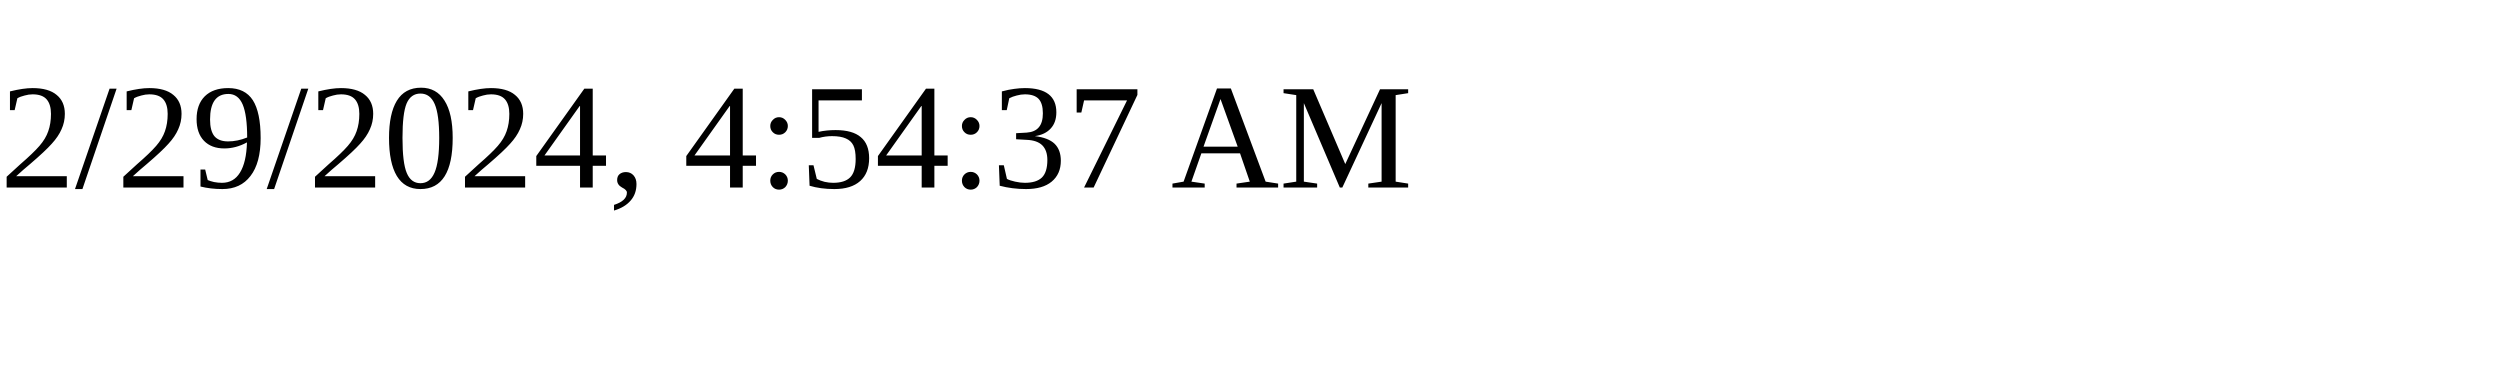
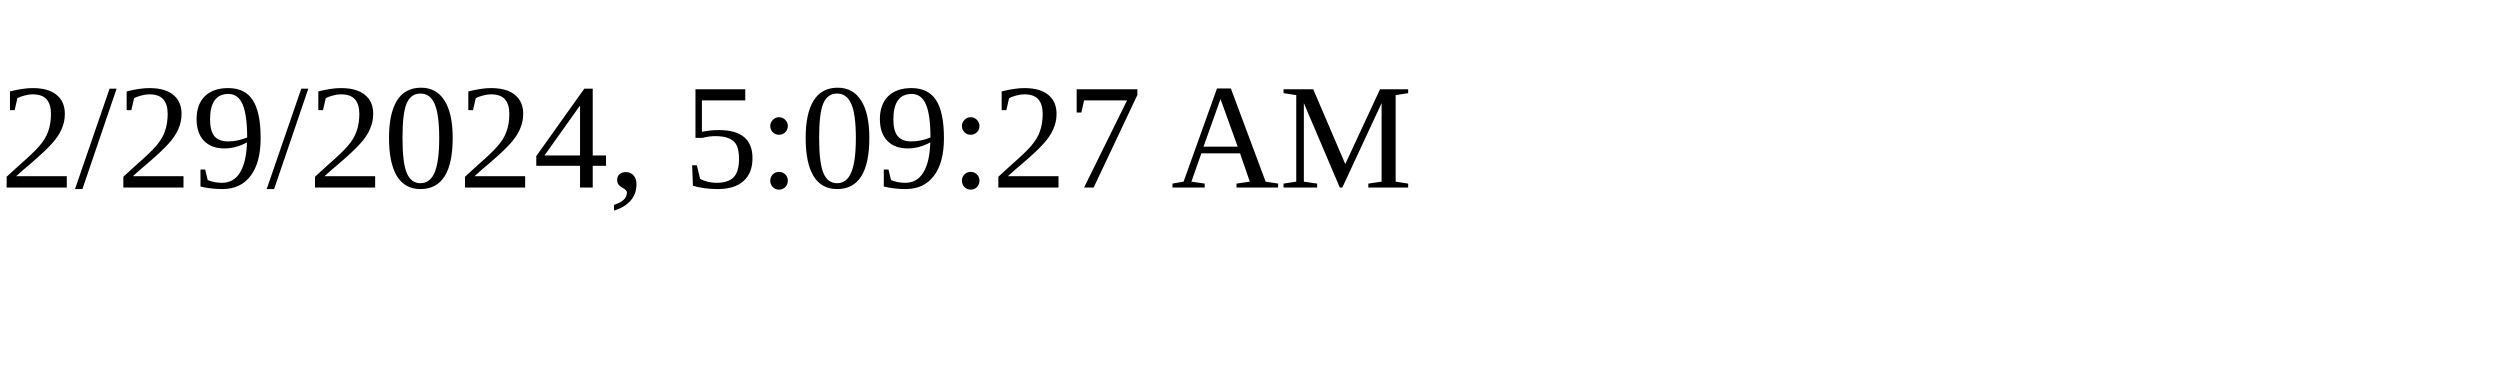
<svg xmlns="http://www.w3.org/2000/svg" height="30" width="200">
-   <text x="0" y="15">2/29/2024, 4:54:37 AM</text>
+   <text x="0" y="15">2/29/2024, 5:09:27 AM</text>
</svg>
